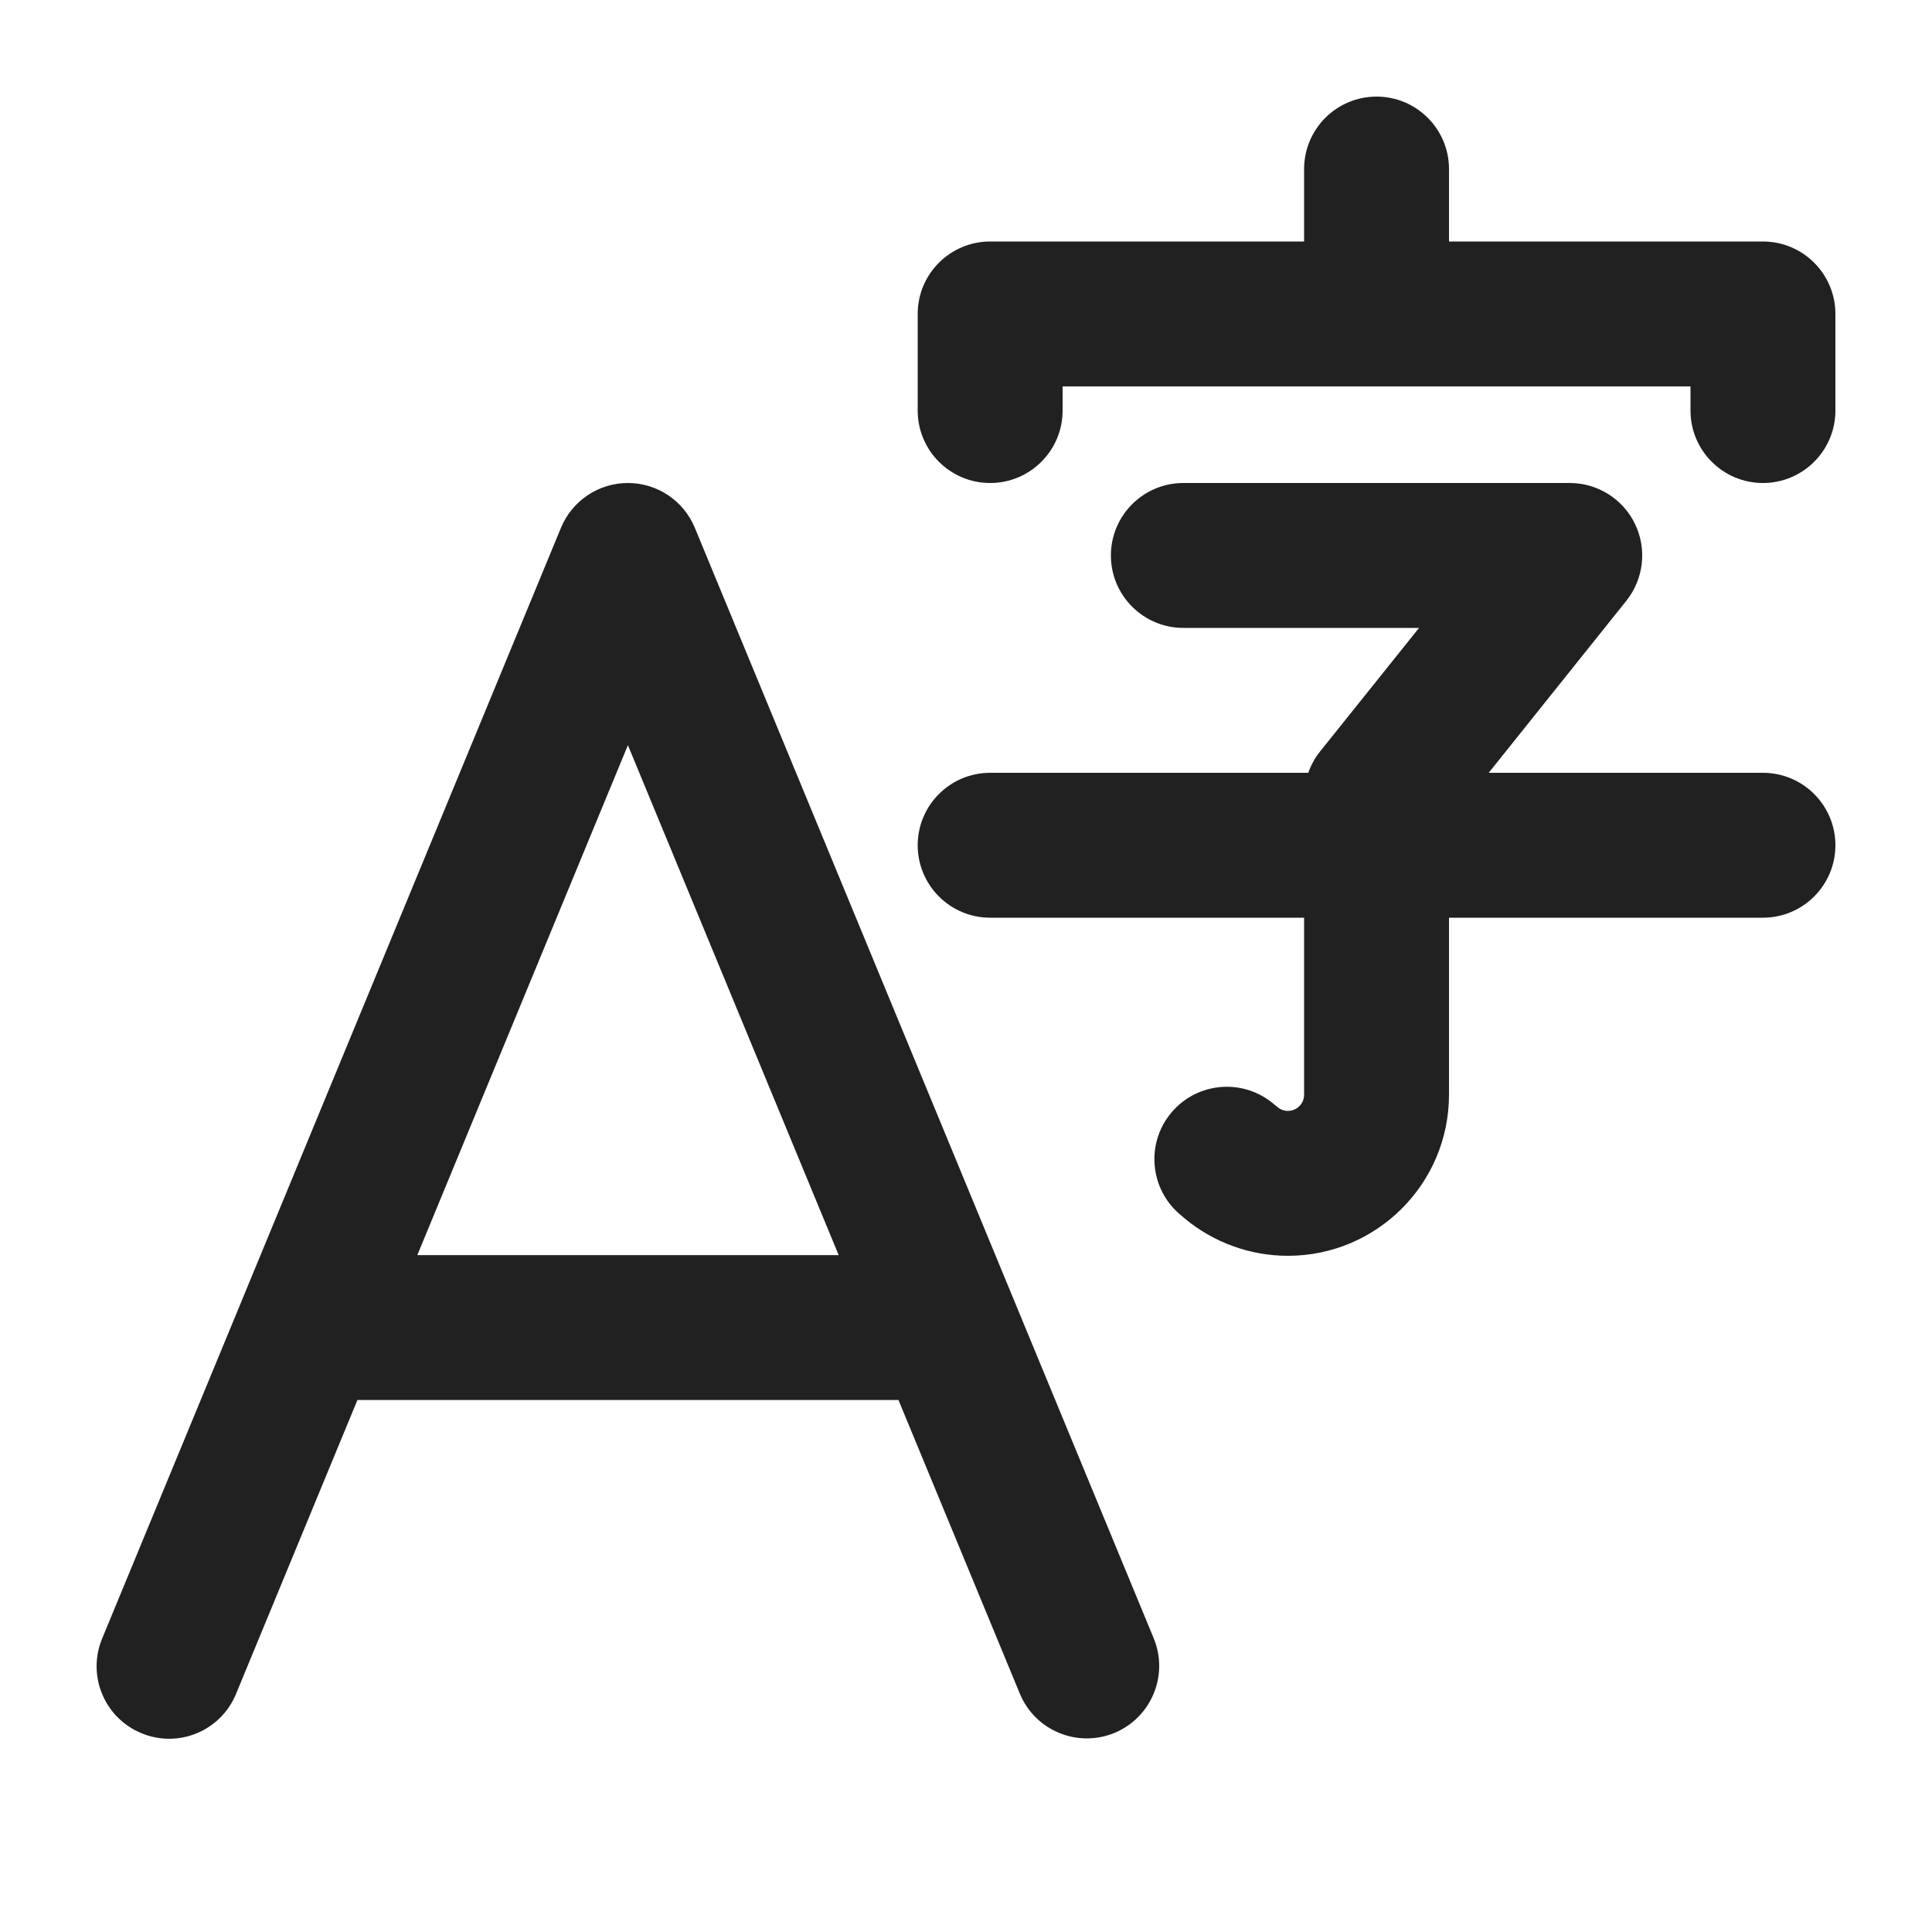
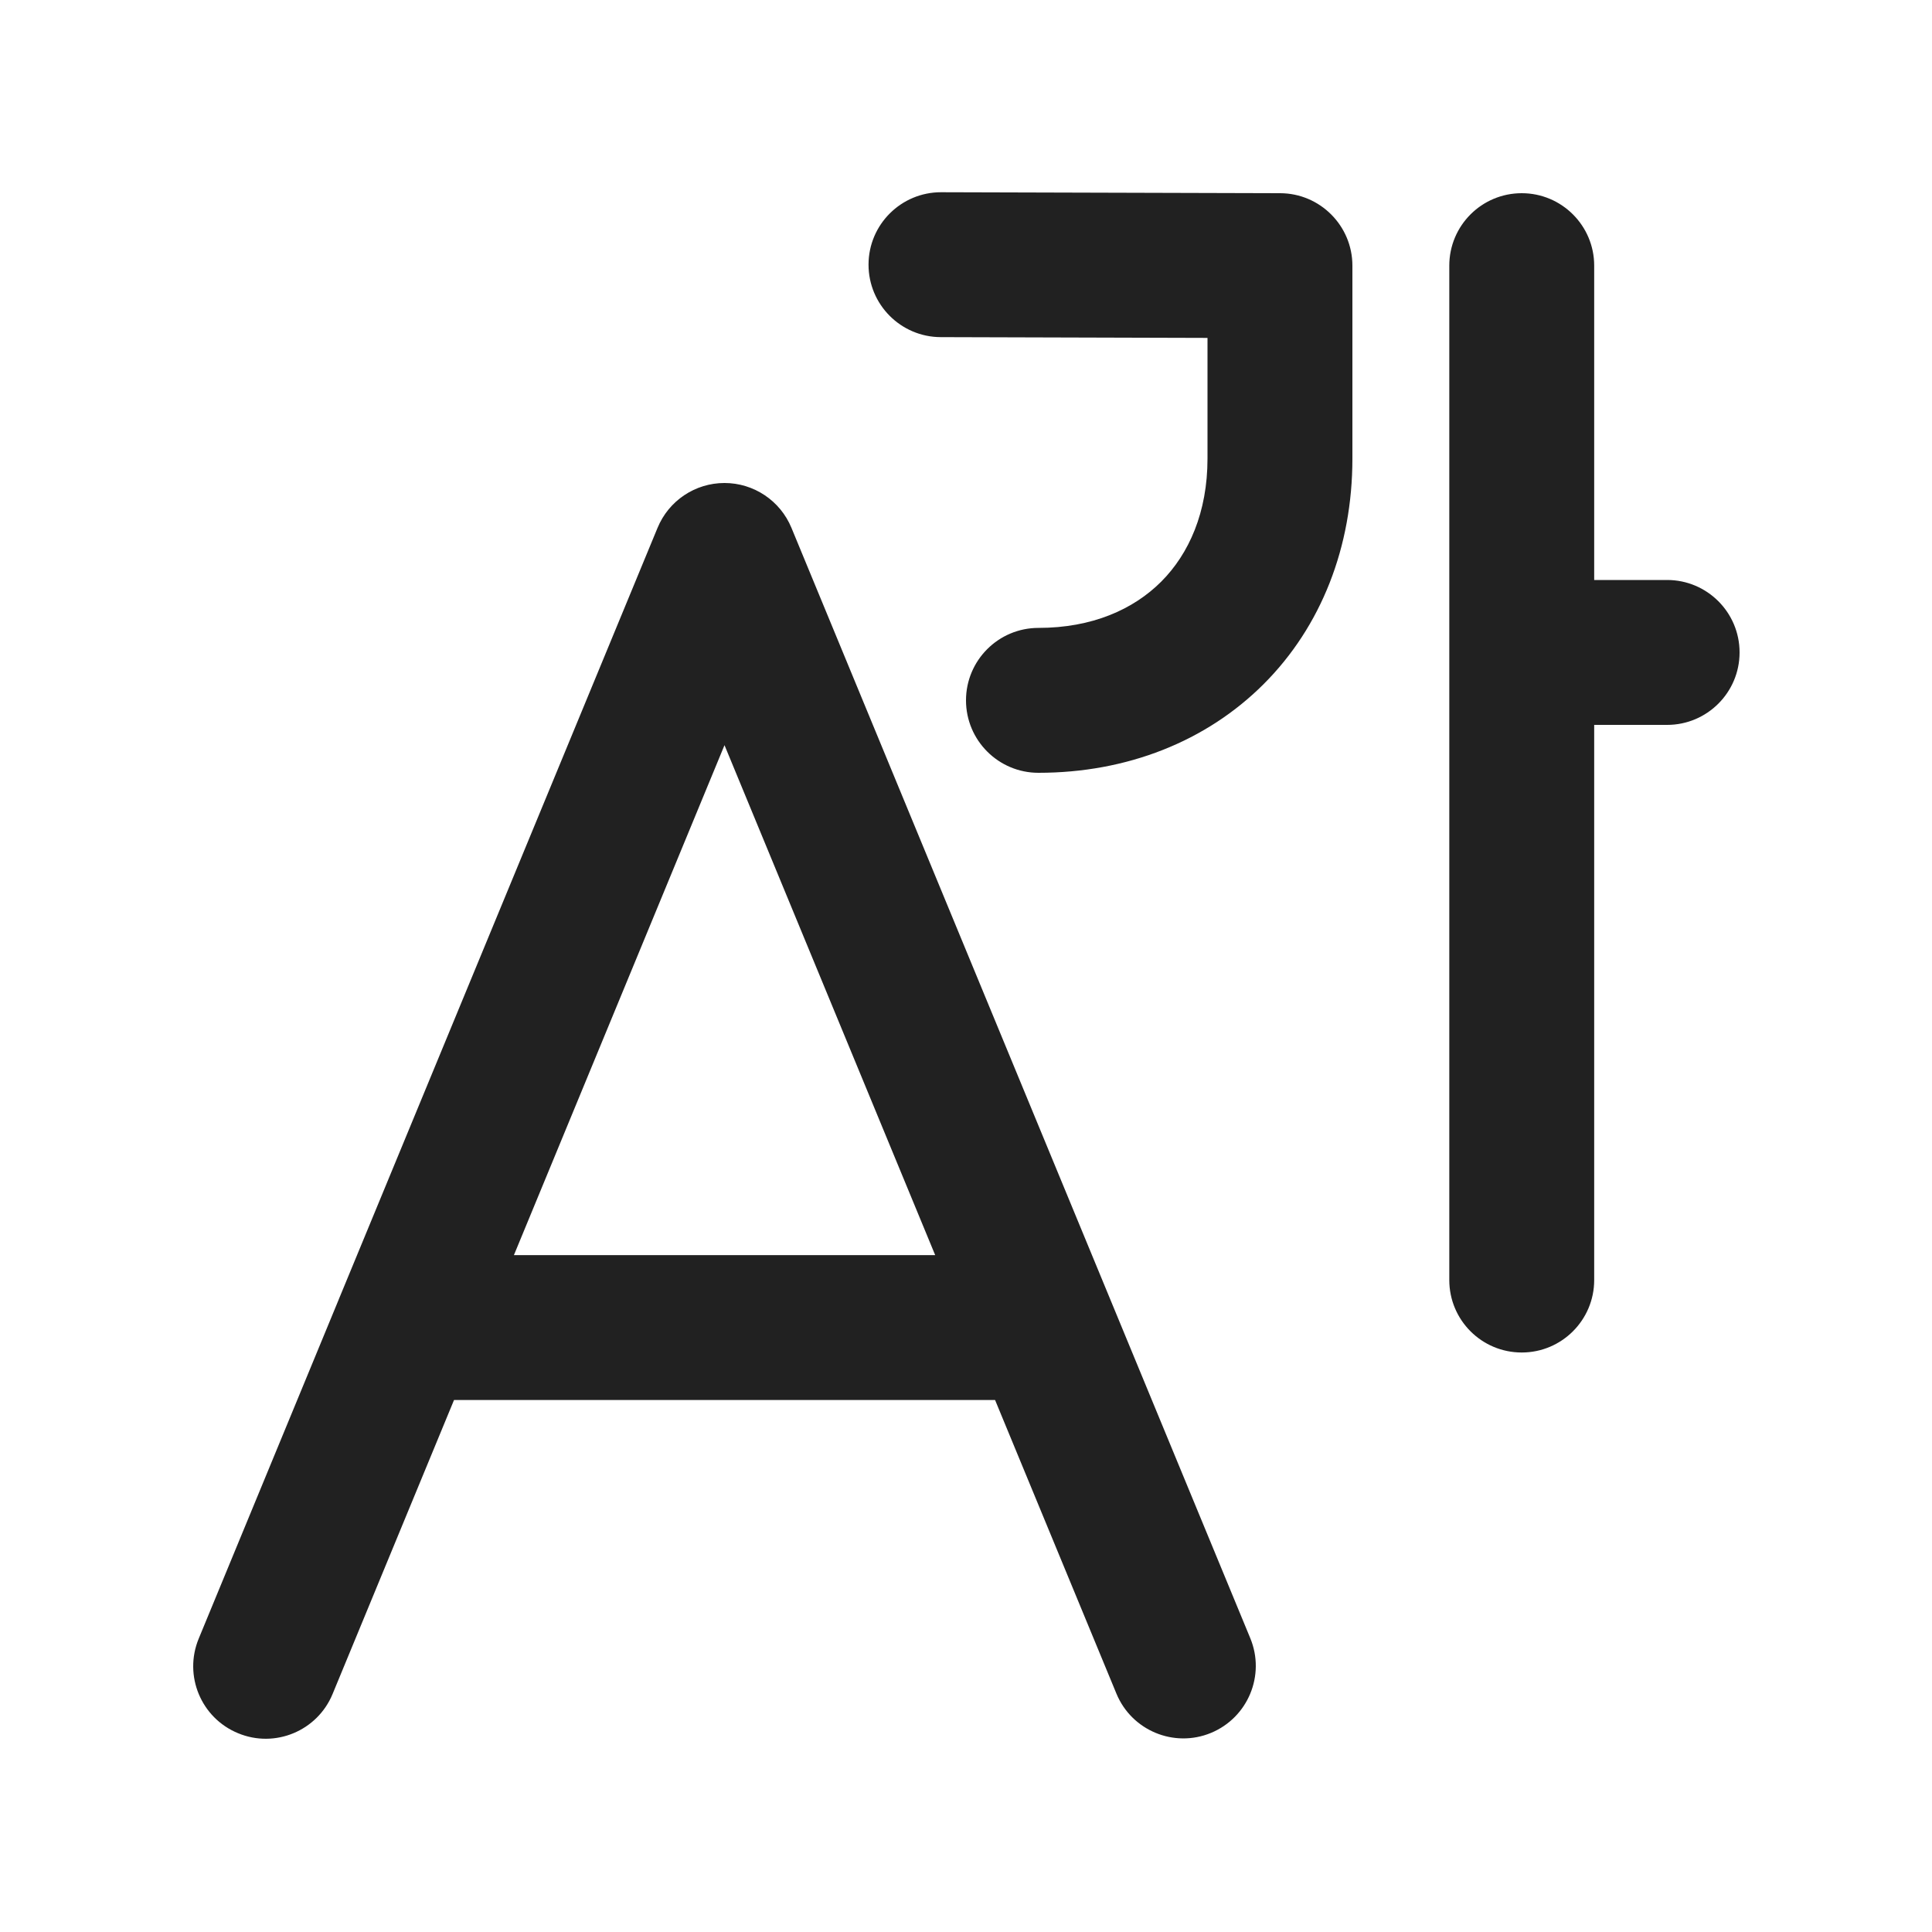
<svg xmlns="http://www.w3.org/2000/svg" width="20" height="20" viewBox="0 0 20 20" fill="none">
-   <path d="M15 1.75C15 1.336 14.664 1 14.25 1C13.836 1 13.5 1.336 13.5 1.75V2.5H10.25C9.836 2.5 9.5 2.836 9.5 3.25V4.25C9.5 4.664 9.836 5 10.25 5C10.664 5 11 4.664 11 4.25V4H17.5V4.25C17.5 4.664 17.836 5 18.25 5C18.664 5 19 4.664 19 4.25V3.25C19 2.836 18.664 2.5 18.25 2.5H15V1.75ZM7.193 5.464C7.077 5.183 6.804 5 6.5 5C6.197 5 5.923 5.183 5.807 5.464L2.512 13.441C2.507 13.452 2.503 13.462 2.499 13.473L1.057 16.963C0.899 17.346 1.081 17.784 1.464 17.942C1.847 18.101 2.285 17.919 2.443 17.536L3.7 14.493H9.301L10.557 17.532C10.715 17.915 11.154 18.097 11.537 17.939C11.919 17.78 12.101 17.342 11.943 16.959L7.193 5.464ZM8.682 12.993H4.32L6.5 7.714L8.682 12.993ZM12.25 5C11.836 5 11.5 5.336 11.5 5.75C11.5 6.164 11.836 6.5 12.25 6.5H14.69L13.664 7.781C13.611 7.847 13.571 7.921 13.543 8H10.25C9.836 8 9.5 8.336 9.5 8.75C9.5 9.164 9.836 9.5 10.25 9.5H13.5V11.332C13.5 11.425 13.425 11.5 13.332 11.5C13.293 11.5 13.255 11.486 13.225 11.461L13.18 11.424C12.862 11.159 12.389 11.202 12.124 11.52C11.859 11.838 11.902 12.311 12.22 12.576L12.265 12.614C12.564 12.863 12.942 13 13.332 13C14.253 13 15 12.253 15 11.332V9.5H18.25C18.664 9.5 19 9.164 19 8.75C19 8.336 18.664 8 18.25 8H15.411L16.836 6.219C17.016 5.993 17.051 5.685 16.926 5.425C16.801 5.165 16.538 5 16.25 5H12.25Z" fill="#212121" />
+   <path d="M9.743 1.99C9.329 1.989 8.992 2.324 8.991 2.738C8.99 3.152 9.325 3.489 9.739 3.49L12.5 3.498V4.747C12.5 5.304 12.308 5.733 12.021 6.021C11.733 6.309 11.305 6.5 10.75 6.5C10.336 6.5 10 6.836 10 7.25C10 7.664 10.336 8 10.75 8C11.665 8 12.487 7.676 13.082 7.081C13.677 6.486 14 5.663 14 4.747V2.75C14 2.337 13.665 2.001 13.252 2L9.743 1.99ZM8.193 5.464C8.077 5.183 7.803 5 7.5 5C7.196 5 6.923 5.183 6.807 5.464L3.511 13.441C3.507 13.452 3.503 13.462 3.498 13.473L2.057 16.963C1.899 17.346 2.081 17.784 2.464 17.942C2.846 18.101 3.285 17.919 3.443 17.536L4.7 14.493H10.301L11.557 17.532C11.715 17.915 12.154 18.097 12.536 17.939C12.919 17.78 13.101 17.342 12.943 16.959L8.193 5.464ZM9.681 12.993H5.32L7.5 7.714L9.681 12.993ZM15.753 2C16.167 2 16.503 2.336 16.503 2.75V6.004H17.258C17.672 6.004 18.008 6.34 18.008 6.754C18.008 7.168 17.672 7.504 17.258 7.504H16.503V13.251C16.503 13.665 16.167 14.001 15.753 14.001C15.338 14.001 15.003 13.665 15.003 13.251V2.75C15.003 2.336 15.338 2 15.753 2Z" fill="#212121" />
</svg>
